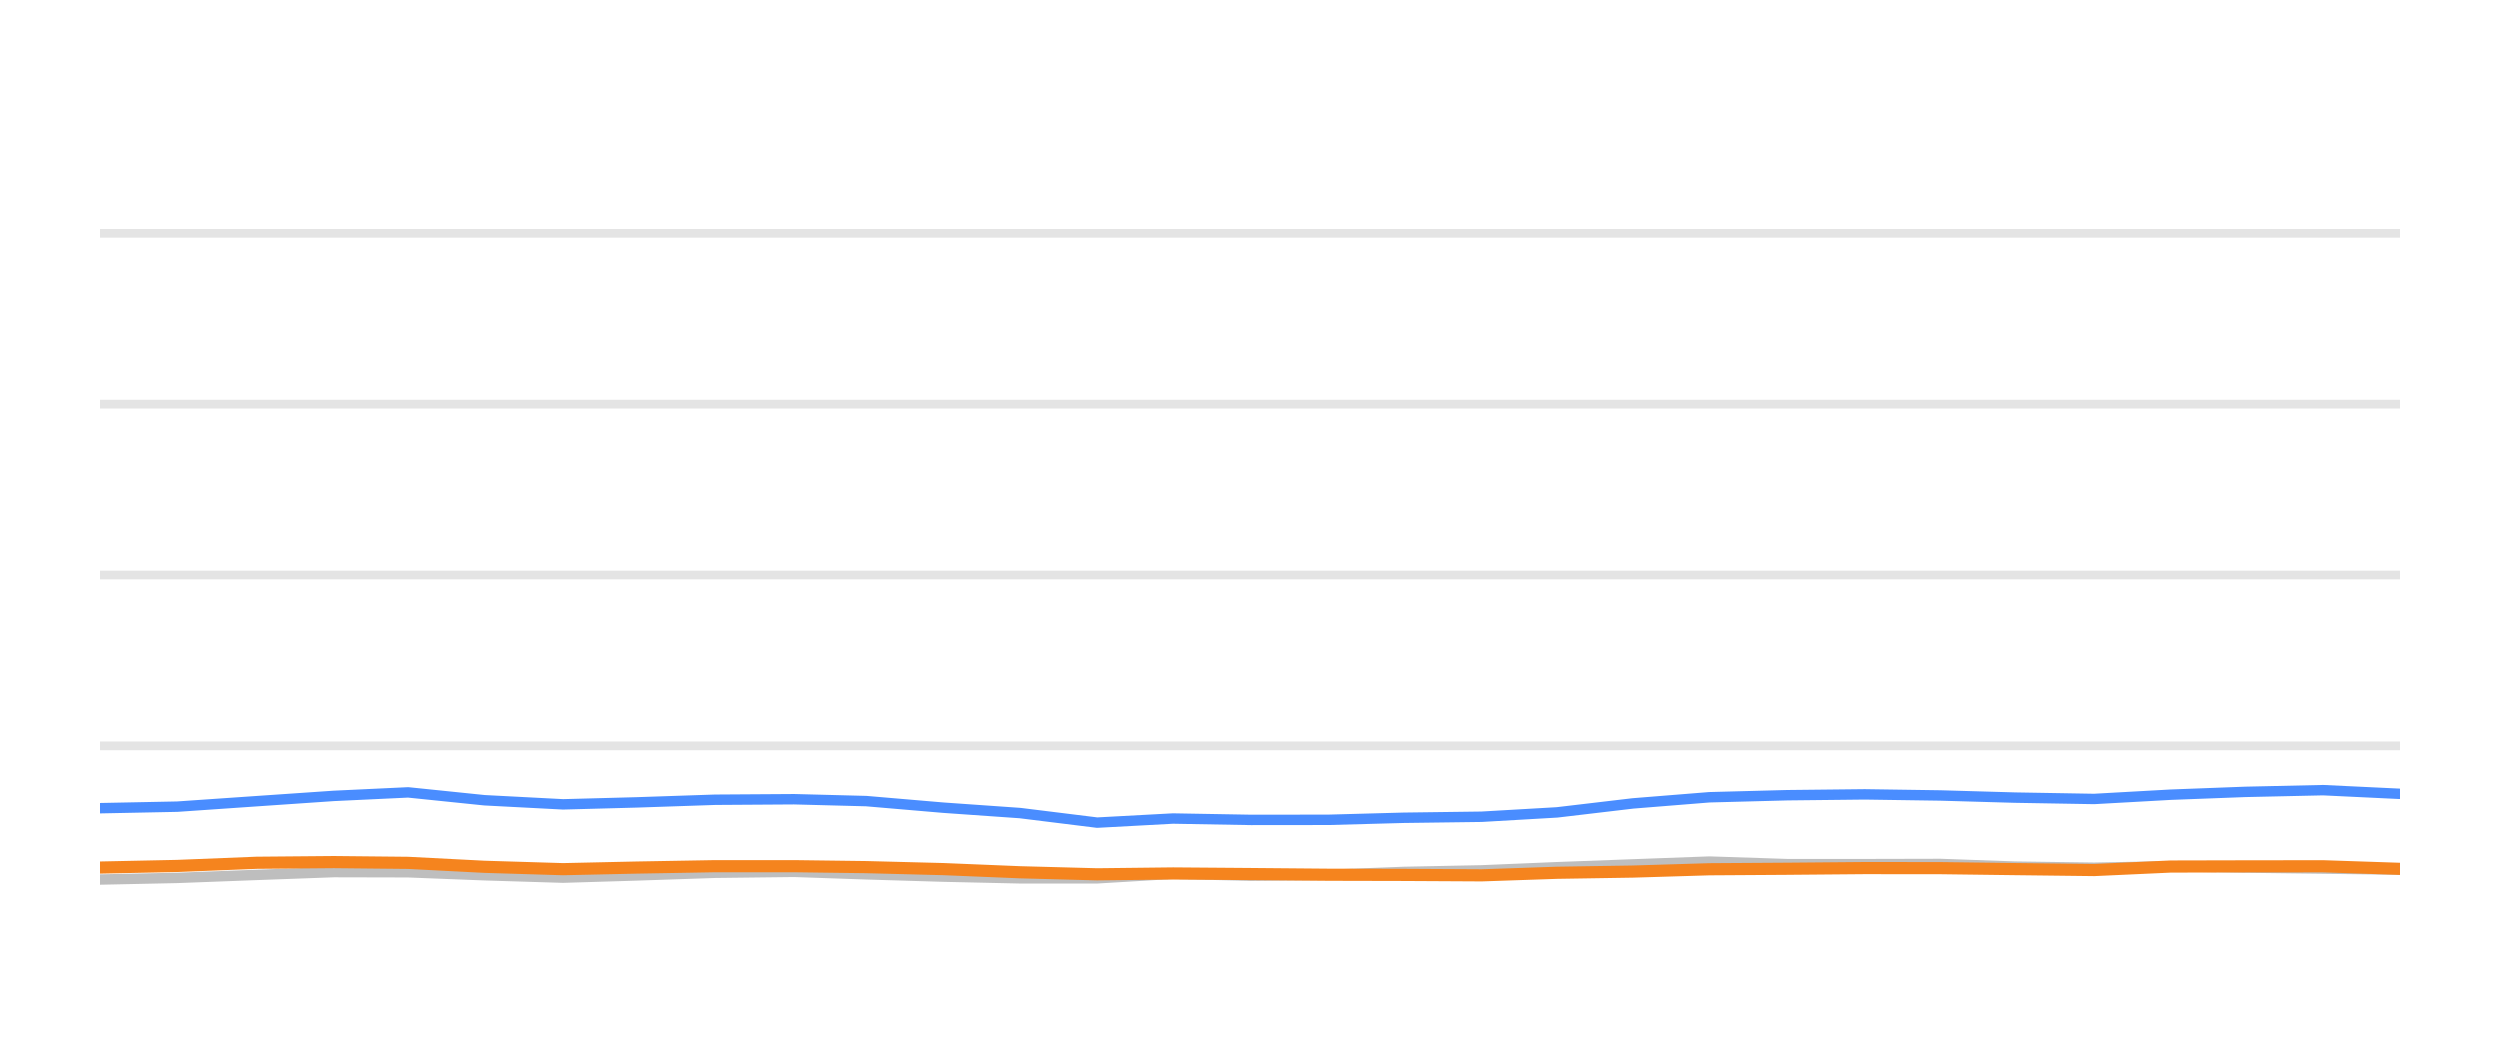
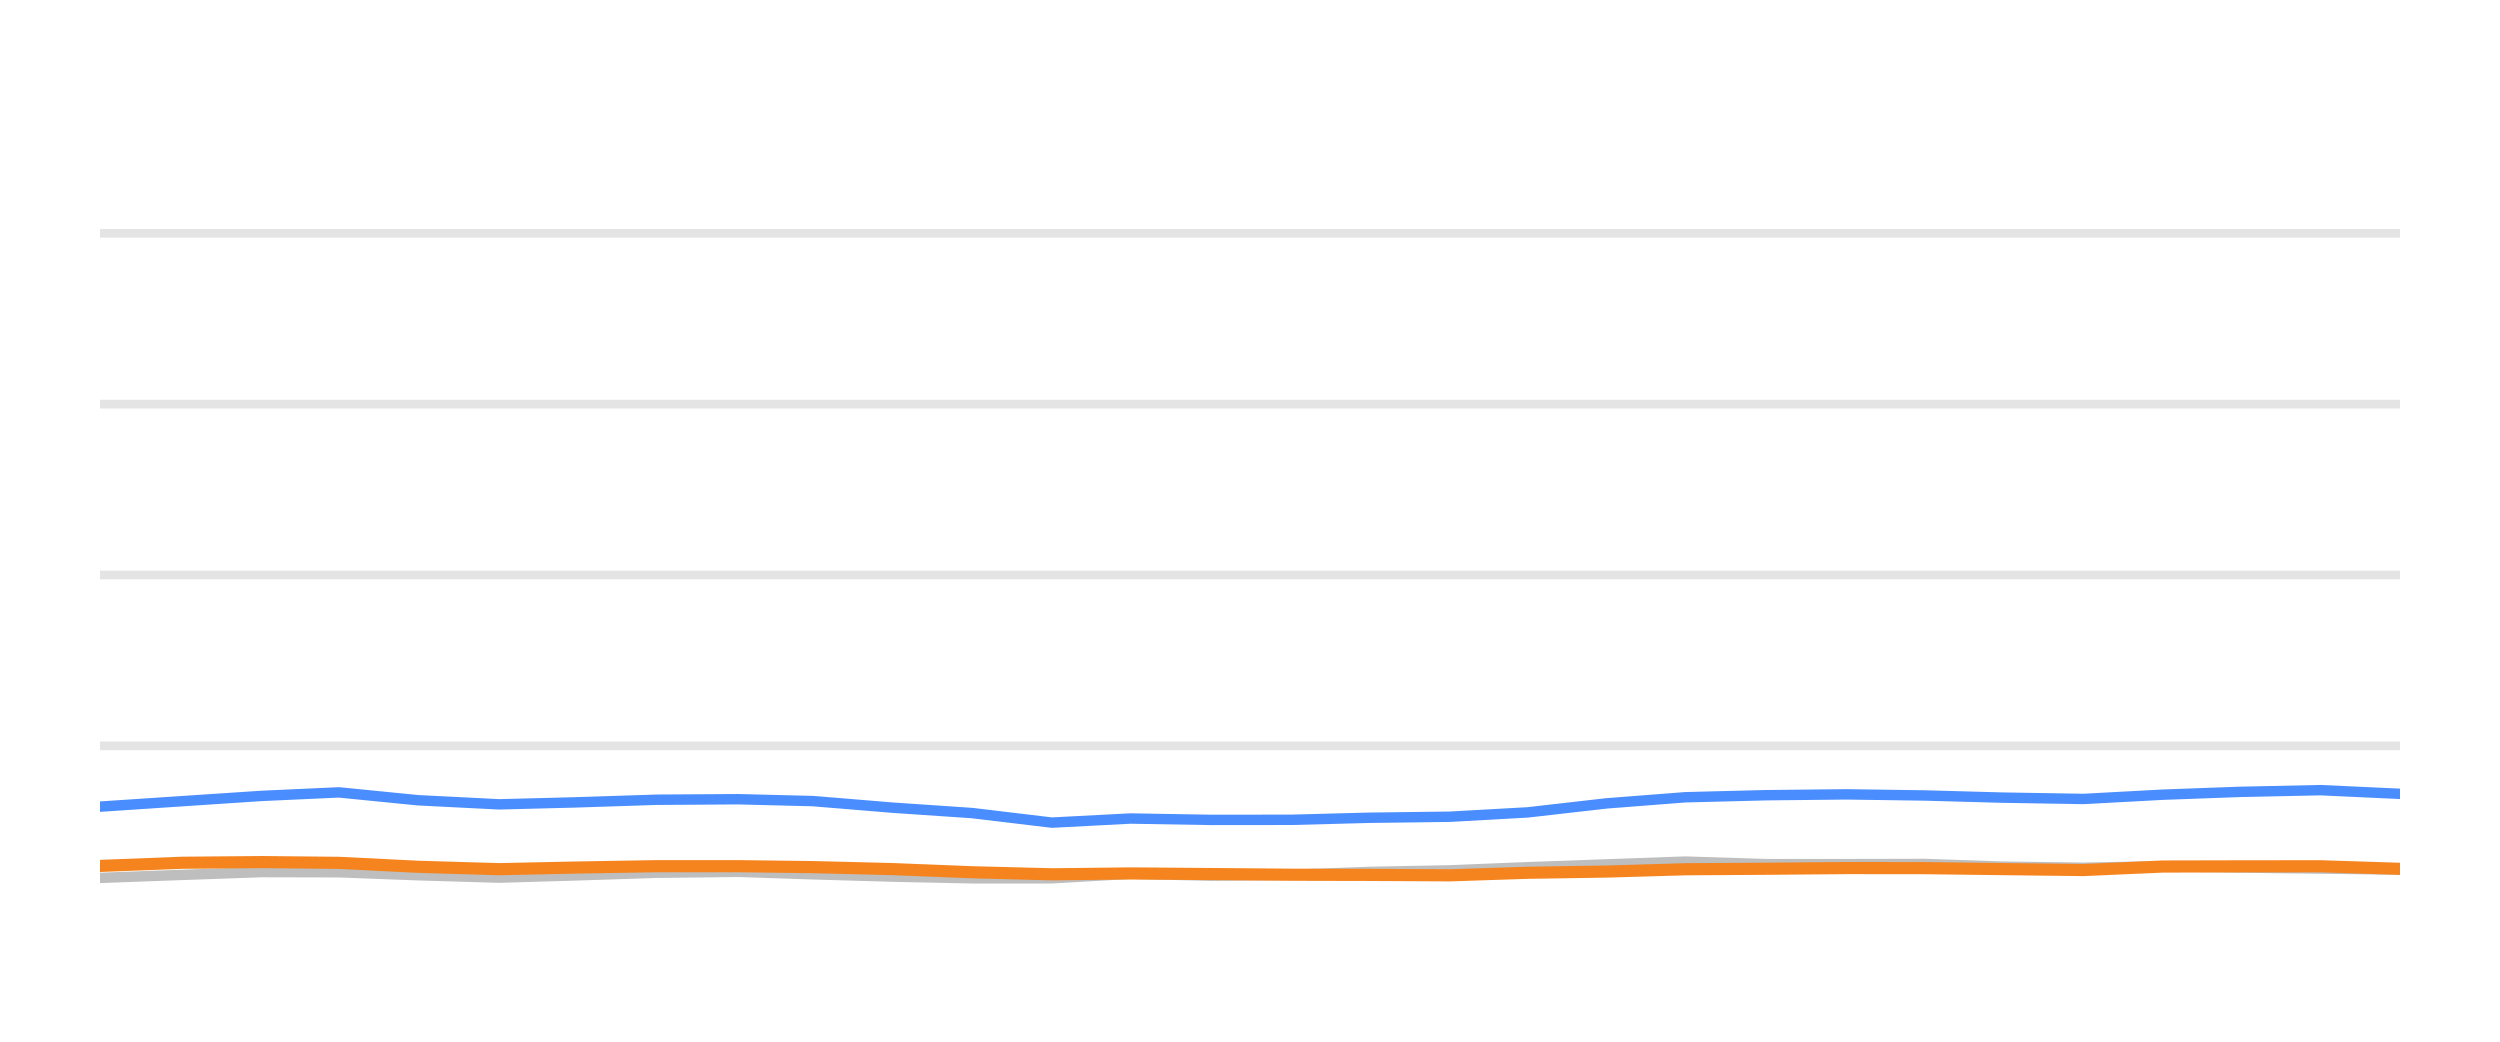
<svg xmlns="http://www.w3.org/2000/svg" width="144pt" height="60pt" viewBox="0 0 144 60" version="1.1">
  <defs>
    <style type="text/css">*{stroke-linejoin: round; stroke-linecap: butt}</style>
  </defs>
  <g id="figure_1">
    <g id="patch_1">
      <path d="M 0 60  L 144 60  L 144 0  L 0 0  L 0 60  z " style="fill: none; opacity: 0" />
    </g>
    <g id="axes_1">
      <g id="patch_2">
        <path d="M 5.76 52.8  L 138.24 52.8  L 138.24 3.6  L 5.76 3.6  L 5.76 52.8  z " style="fill: none" />
      </g>
      <g id="matplotlib.axis_1" />
      <g id="matplotlib.axis_2" />
      <g id="line2d_1">
-         <path d="M 5.76 42.96  L 138.24 42.96  " clip-path="url(#pec08e38694)" style="fill: none; stroke: #b2b2b2; stroke-opacity: 0.35; stroke-width: 0.5; stroke-linecap: square" />
+         <path d="M 5.76 42.96  L 138.24 42.96  " clip-path="url(#p545e90c534)" style="fill: none; stroke: #b2b2b2; stroke-opacity: 0.35; stroke-width: 0.5; stroke-linecap: square" />
      </g>
      <g id="line2d_2">
-         <path d="M 5.76 33.12  L 138.24 33.12  " clip-path="url(#pec08e38694)" style="fill: none; stroke: #b2b2b2; stroke-opacity: 0.35; stroke-width: 0.5; stroke-linecap: square" />
+         <path d="M 5.76 33.12  L 138.24 33.12  " clip-path="url(#p545e90c534)" style="fill: none; stroke: #b2b2b2; stroke-opacity: 0.35; stroke-width: 0.5; stroke-linecap: square" />
      </g>
      <g id="line2d_3">
-         <path d="M 5.76 23.28  L 138.24 23.28  " clip-path="url(#pec08e38694)" style="fill: none; stroke: #b2b2b2; stroke-opacity: 0.35; stroke-width: 0.5; stroke-linecap: square" />
+         <path d="M 5.76 23.28  L 138.24 23.28  " clip-path="url(#p545e90c534)" style="fill: none; stroke: #b2b2b2; stroke-opacity: 0.35; stroke-width: 0.5; stroke-linecap: square" />
      </g>
      <g id="line2d_4">
-         <path d="M 5.76 13.44  L 138.24 13.44  " clip-path="url(#pec08e38694)" style="fill: none; stroke: #b2b2b2; stroke-opacity: 0.35; stroke-width: 0.5; stroke-linecap: square" />
+         <path d="M 5.76 13.44  L 138.24 13.44  " clip-path="url(#p545e90c534)" style="fill: none; stroke: #b2b2b2; stroke-opacity: 0.35; stroke-width: 0.5; stroke-linecap: square" />
      </g>
      <g id="line2d_5">
-         <path d="M 5.76 50.66  L 10.213 50.566  L 14.781 50.394  L 19.227 50.232  L 23.507 50.242  L 27.907 50.414  L 32.432 50.552  L 36.676 50.424  L 41.189 50.271  L 45.74 50.217  L 49.896 50.36  L 54.333 50.493  L 58.753 50.591  L 63.197 50.591  L 67.563 50.33  L 72.069 50.438  L 76.522 50.389  L 80.857 50.222  L 85.343 50.133  L 89.686 49.951  L 94.059 49.789  L 98.461 49.627  L 102.947 49.774  L 107.41 49.774  L 111.765 49.764  L 116.066 49.917  L 120.621 49.981  L 125.032 49.897  L 129.322 49.971  L 133.809 50.03  L 138.24 50.089  " clip-path="url(#pec08e38694)" style="fill: none; stroke: #bebebe; stroke-width: 0.6; stroke-linecap: round" />
+         <path d="M 5.76 50.566  L 10.487 50.394  L 15.088 50.232  L 19.517 50.242  L 24.07 50.414  L 28.752 50.552  L 33.144 50.424  L 37.814 50.271  L 42.522 50.217  L 46.824 50.36  L 51.415 50.493  L 55.988 50.591  L 60.586 50.591  L 65.105 50.33  L 69.767 50.438  L 74.375 50.389  L 78.861 50.222  L 83.503 50.133  L 87.997 49.951  L 92.522 49.789  L 97.077 49.627  L 101.719 49.774  L 106.338 49.774  L 110.844 49.764  L 115.295 49.917  L 120.008 49.981  L 124.572 49.897  L 129.012 49.971  L 133.655 50.03  L 138.24 50.089  " clip-path="url(#p545e90c534)" style="fill: none; stroke: #bebebe; stroke-width: 0.6; stroke-linecap: round" />
      </g>
      <g id="line2d_6">
-         <path d="M 5.76 46.552  L 10.213 46.463  L 14.781 46.148  L 19.227 45.843  L 23.507 45.641  L 27.907 46.094  L 32.432 46.33  L 36.676 46.217  L 41.189 46.065  L 45.74 46.035  L 49.896 46.143  L 54.333 46.522  L 58.753 46.832  L 63.197 47.383  L 67.563 47.147  L 72.069 47.226  L 76.522 47.221  L 80.857 47.103  L 85.343 47.044  L 89.686 46.793  L 94.059 46.276  L 98.461 45.922  L 102.947 45.804  L 107.41 45.755  L 111.765 45.819  L 116.066 45.942  L 120.621 46.02  L 125.032 45.774  L 129.322 45.612  L 133.809 45.513  L 138.24 45.725  " clip-path="url(#pec08e38694)" style="fill: none; stroke: #4a8dff; stroke-width: 0.6; stroke-linecap: round" />
+         <path d="M 5.76 46.463  L 10.487 46.148  L 15.088 45.843  L 19.517 45.641  L 24.07 46.094  L 28.752 46.33  L 33.144 46.217  L 37.814 46.065  L 42.522 46.035  L 46.824 46.143  L 51.415 46.522  L 55.988 46.832  L 60.586 47.383  L 65.105 47.147  L 69.767 47.226  L 74.375 47.221  L 78.861 47.103  L 83.503 47.044  L 87.997 46.793  L 92.522 46.276  L 97.077 45.922  L 101.719 45.804  L 106.338 45.755  L 110.844 45.819  L 115.295 45.942  L 120.008 46.02  L 124.572 45.774  L 129.012 45.612  L 133.655 45.513  L 138.24 45.725  " clip-path="url(#p545e90c534)" style="fill: none; stroke: #4a8dff; stroke-width: 0.6; stroke-linecap: round" />
      </g>
      <g id="line2d_7">
-         <path d="M 5.76 49.971  L 10.213 49.878  L 14.781 49.695  L 19.227 49.656  L 23.507 49.7  L 27.907 49.927  L 32.432 50.064  L 36.676 49.971  L 41.189 49.892  L 45.74 49.892  L 49.896 49.946  L 54.333 50.06  L 58.753 50.242  L 63.197 50.36  L 67.563 50.31  L 72.069 50.345  L 76.522 50.384  L 80.857 50.394  L 85.343 50.419  L 89.686 50.271  L 94.059 50.202  L 98.461 50.069  L 102.947 50.04  L 107.41 50.001  L 111.765 50.005  L 116.066 50.06  L 120.621 50.114  L 125.032 49.912  L 129.322 49.902  L 133.809 49.897  L 138.24 50.045  " clip-path="url(#pec08e38694)" style="fill: none; stroke: #f5841e; stroke-width: 0.7; stroke-linecap: round" />
+         <path d="M 5.76 49.878  L 10.487 49.695  L 15.088 49.656  L 19.517 49.7  L 24.07 49.927  L 28.752 50.064  L 33.144 49.971  L 37.814 49.892  L 42.522 49.892  L 46.824 49.946  L 51.415 50.06  L 55.988 50.242  L 60.586 50.36  L 65.105 50.31  L 69.767 50.345  L 74.375 50.384  L 78.861 50.394  L 83.503 50.419  L 87.997 50.271  L 92.522 50.202  L 97.077 50.069  L 101.719 50.04  L 106.338 50.001  L 110.844 50.005  L 115.295 50.06  L 120.008 50.114  L 124.572 49.912  L 129.012 49.902  L 133.655 49.897  L 138.24 50.045  " clip-path="url(#p545e90c534)" style="fill: none; stroke: #f5841e; stroke-width: 0.7; stroke-linecap: round" />
      </g>
    </g>
  </g>
  <defs>
-     <clipPath id="pec08e38694">
+     <clipPath id="p545e90c534">
      <rect x="5.76" y="3.6" width="132.48" height="49.2" />
    </clipPath>
  </defs>
</svg>
